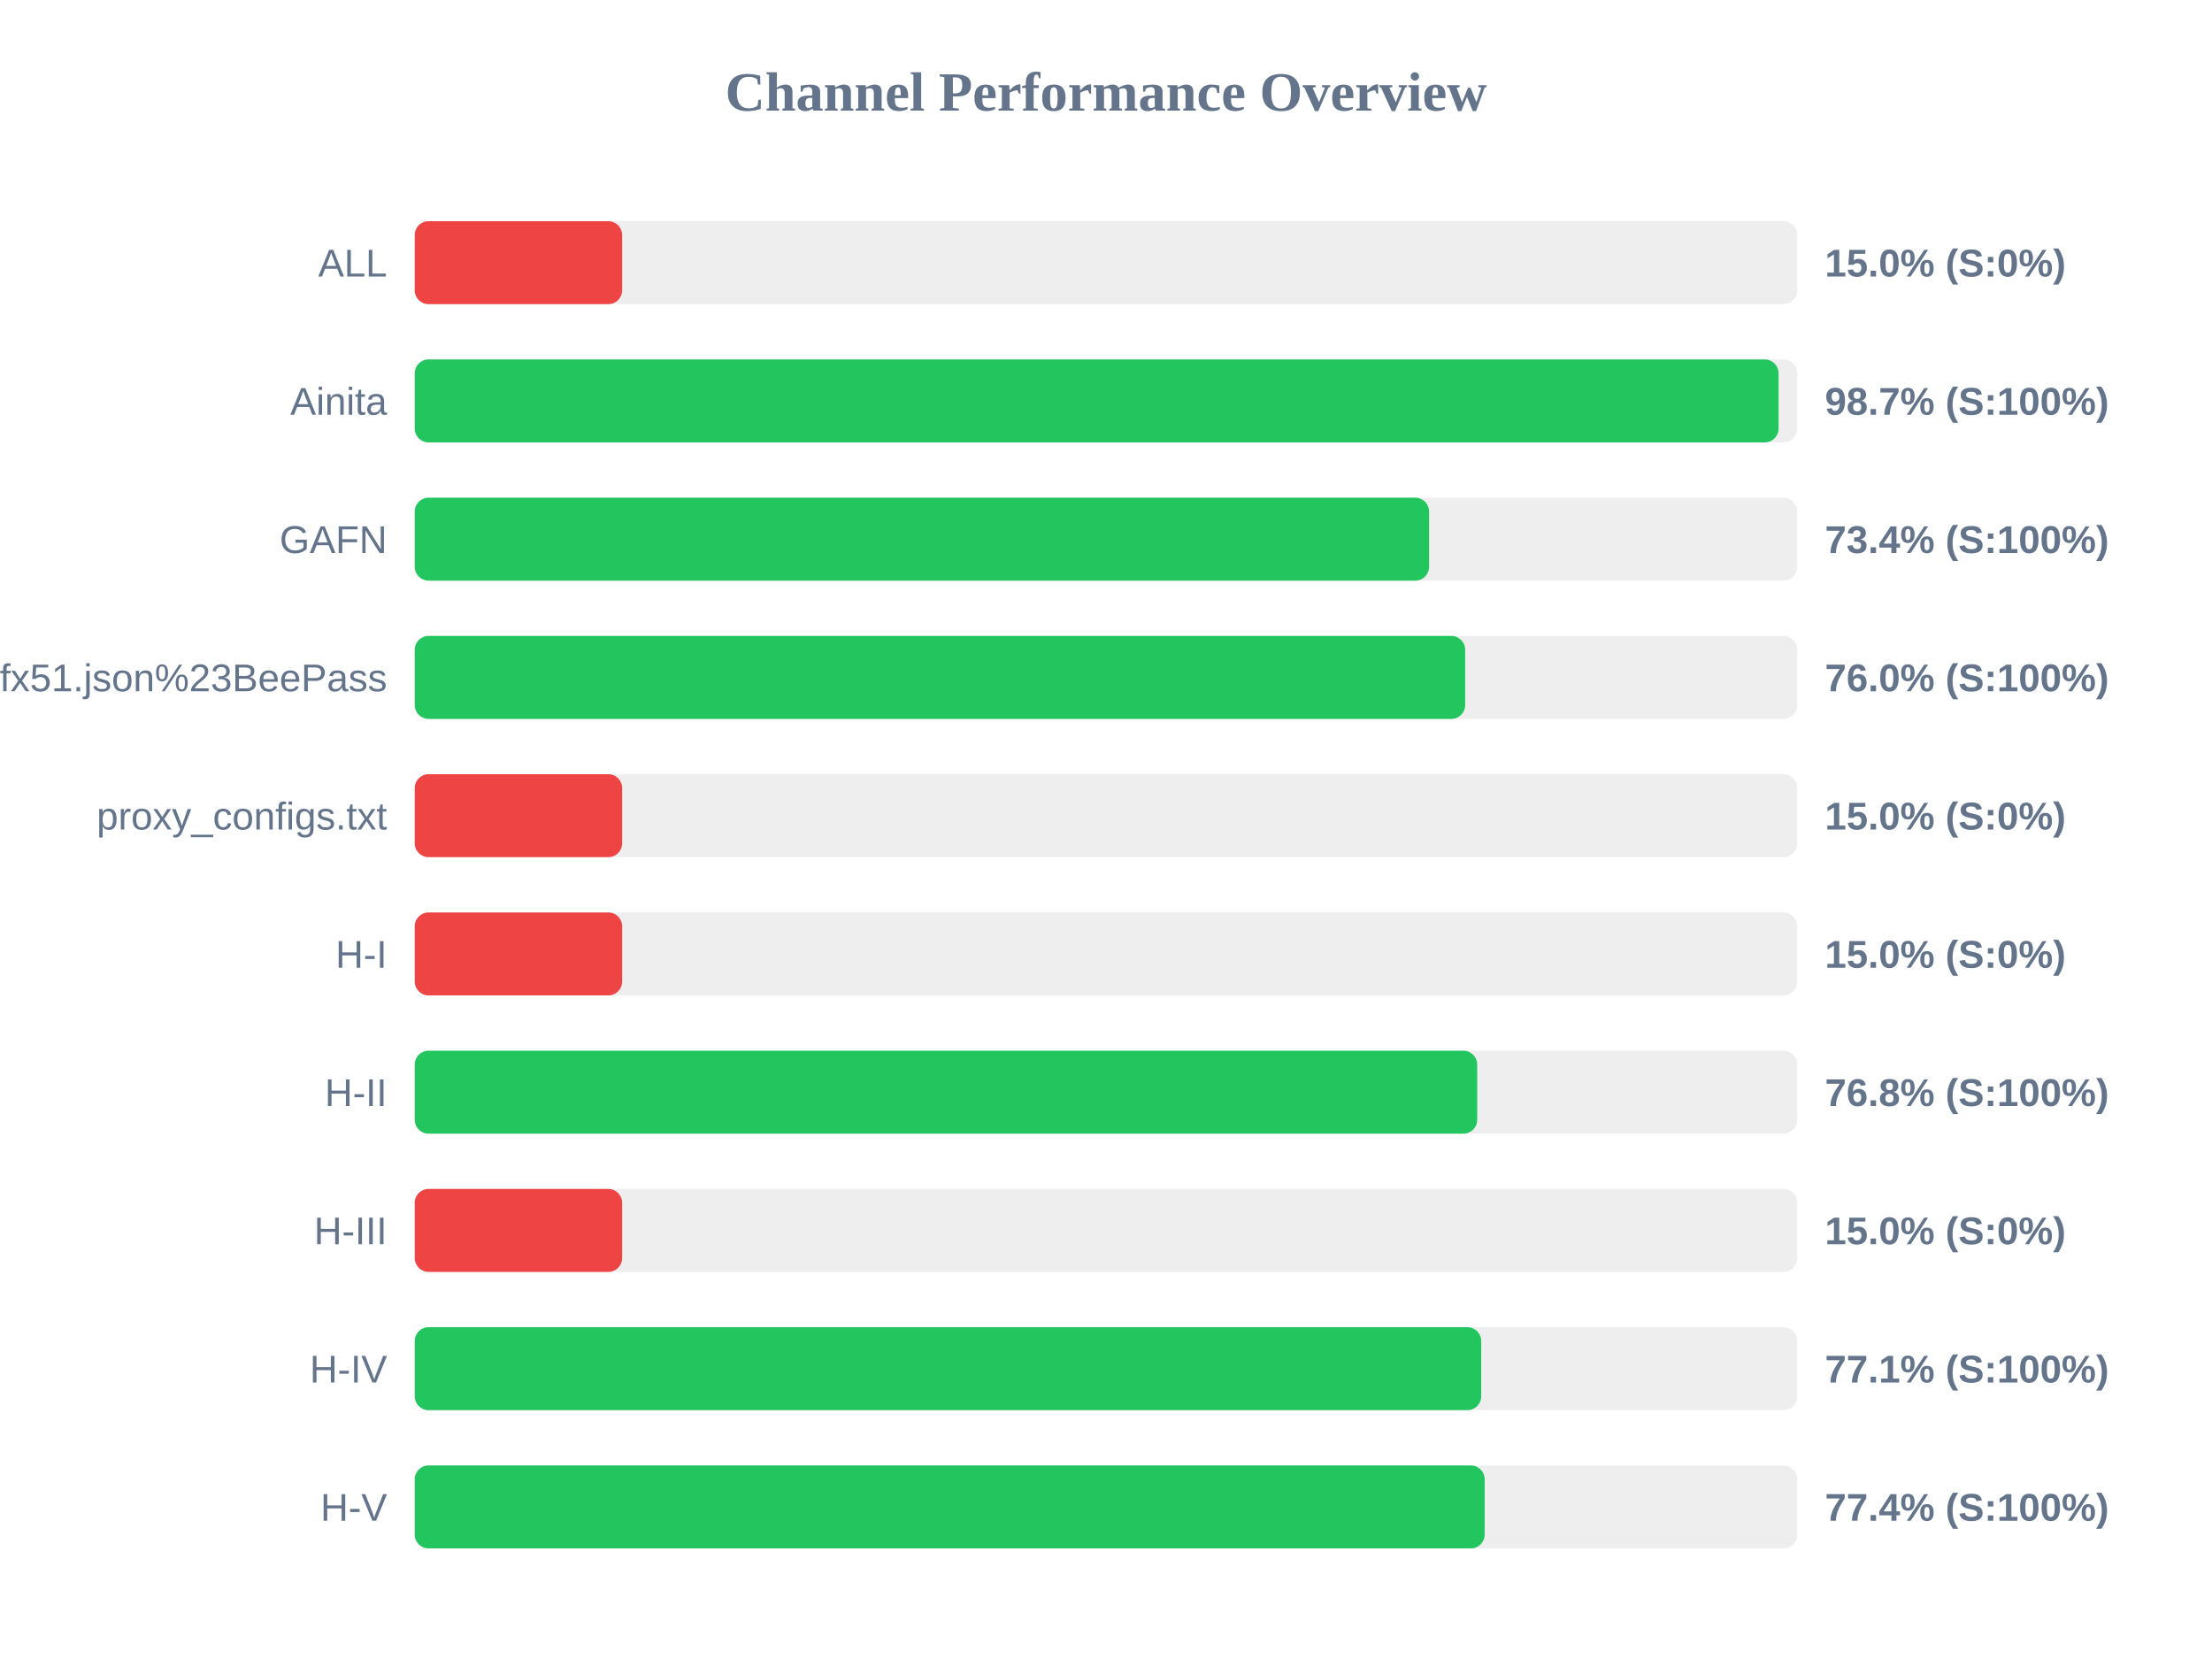
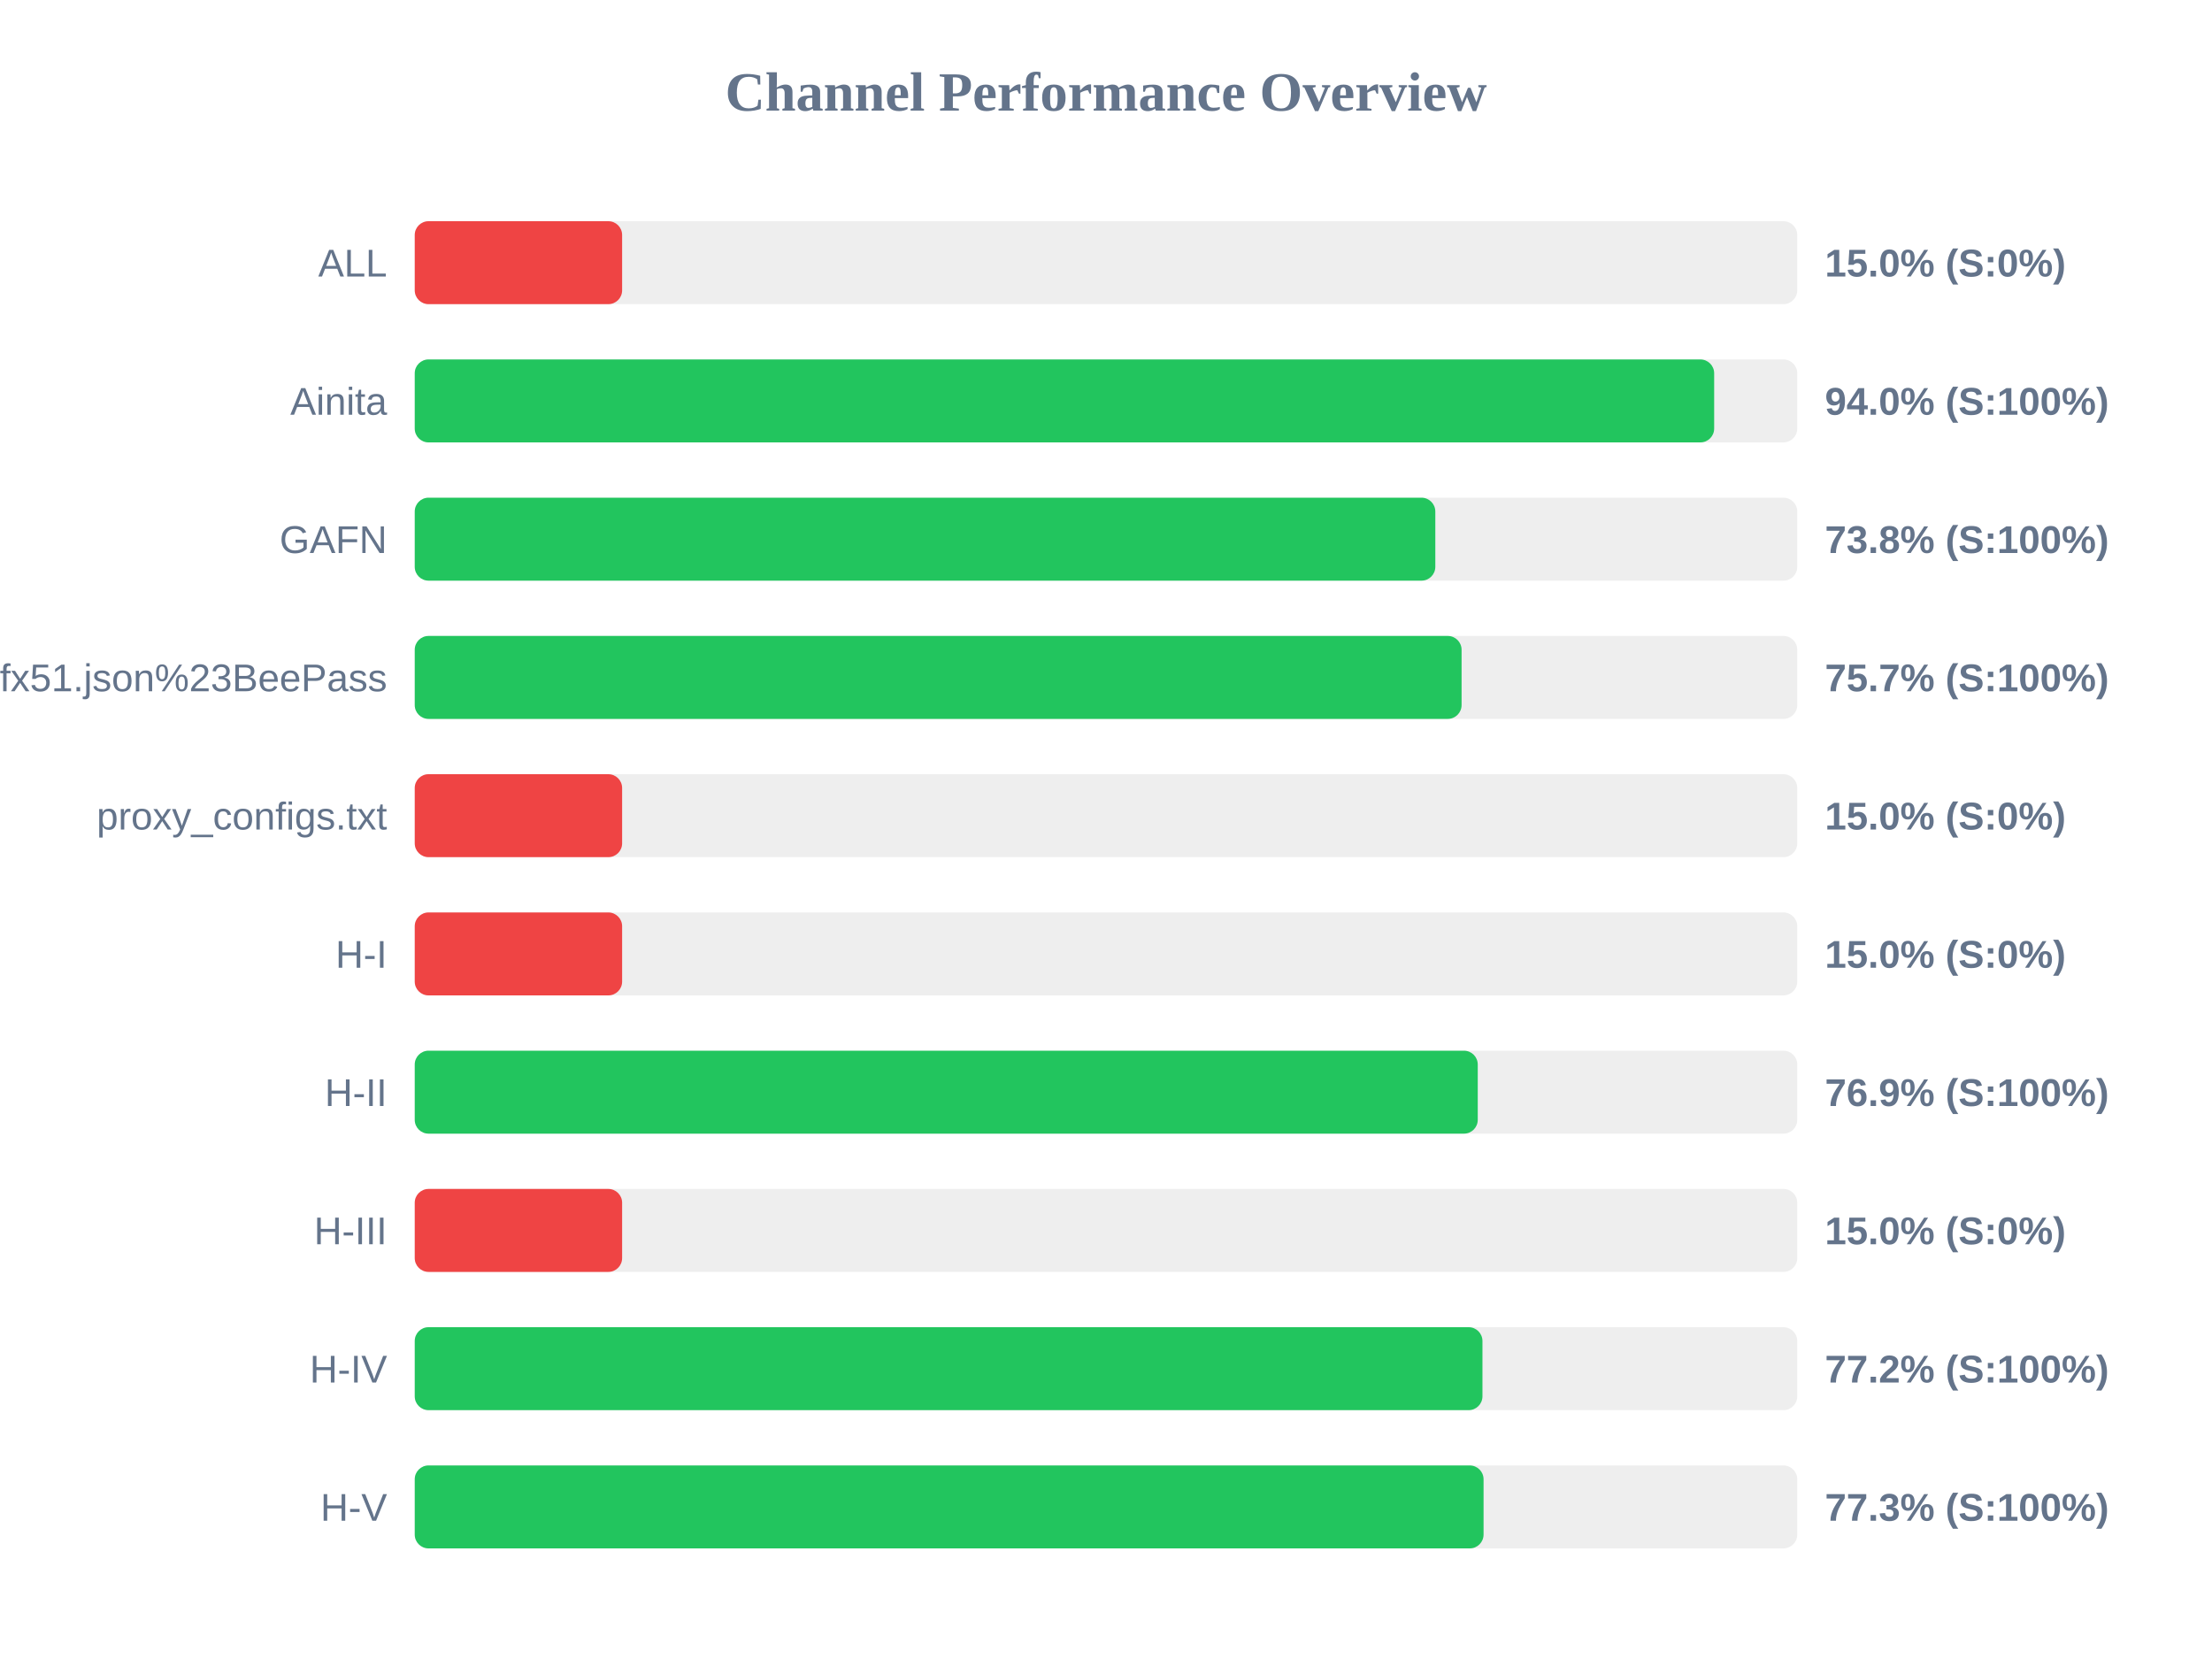
<svg xmlns="http://www.w3.org/2000/svg" width="800" height="600" version="1.1">
  <style>
        .row { font: 14px Arial; fill: #64748b; }
        .score { font: bold 14px Arial; fill: #64748b; }
    </style>
  <text x="400" y="40" text-anchor="middle" font-size="20px" font-weight="bold" fill="#64748b">Channel Performance Overview</text>
  <rect x="150" y="80" width="500" height="30" fill="#eee" rx="5" />
  <rect x="150" y="80" width="75.0" height="30" fill="#ef4444" rx="5" />
  <text x="140" y="100" text-anchor="end" class="row">ALL</text>
  <text x="660" y="100" text-anchor="start" class="score">15.0% (S:0%)</text>
  <rect x="150" y="130" width="500" height="30" fill="#eee" rx="5" />
-   <rect x="150" y="130" width="493.25" height="30" fill="#22c55e" rx="5" />
+   <rect x="150" y="130" width="469.95" height="30" fill="#22c55e" rx="5" />
  <text x="140" y="150" text-anchor="end" class="row">Ainita</text>
-   <text x="660" y="150" text-anchor="start" class="score">98.7% (S:100%)</text>
+   <text x="660" y="150" text-anchor="start" class="score">94.0% (S:100%)</text>
  <rect x="150" y="180" width="500" height="30" fill="#eee" rx="5" />
-   <rect x="150" y="180" width="366.85" height="30" fill="#22c55e" rx="5" />
+   <rect x="150" y="180" width="369.1" height="30" fill="#22c55e" rx="5" />
  <text x="140" y="200" text-anchor="end" class="row">GAFN</text>
-   <text x="660" y="200" text-anchor="start" class="score">73.4% (S:100%)</text>
+   <text x="660" y="200" text-anchor="start" class="score">73.8% (S:100%)</text>
  <rect x="150" y="230" width="500" height="30" fill="#eee" rx="5" />
-   <rect x="150" y="230" width="379.9" height="30" fill="#22c55e" rx="5" />
+   <rect x="150" y="230" width="378.6" height="30" fill="#22c55e" rx="5" />
  <text x="140" y="250" text-anchor="end" class="row">sub?s=ssconf%3A%2F%2Fs3.amazonaws.com%2Fbeedynconprd%2Fzf38bv6oxi1nv3wfkpmxyfl8yj5fargza3foantoalu16vznl0ckxx7bgf1ufx51.json%23BeePass</text>
-   <text x="660" y="250" text-anchor="start" class="score">76.0% (S:100%)</text>
+   <text x="660" y="250" text-anchor="start" class="score">75.7% (S:100%)</text>
  <rect x="150" y="280" width="500" height="30" fill="#eee" rx="5" />
  <rect x="150" y="280" width="75.0" height="30" fill="#ef4444" rx="5" />
  <text x="140" y="300" text-anchor="end" class="row">proxy_configs.txt</text>
  <text x="660" y="300" text-anchor="start" class="score">15.0% (S:0%)</text>
  <rect x="150" y="330" width="500" height="30" fill="#eee" rx="5" />
  <rect x="150" y="330" width="75.0" height="30" fill="#ef4444" rx="5" />
  <text x="140" y="350" text-anchor="end" class="row">H-I</text>
  <text x="660" y="350" text-anchor="start" class="score">15.0% (S:0%)</text>
  <rect x="150" y="380" width="500" height="30" fill="#eee" rx="5" />
-   <rect x="150" y="380" width="384.25" height="30" fill="#22c55e" rx="5" />
+   <rect x="150" y="380" width="384.45" height="30" fill="#22c55e" rx="5" />
  <text x="140" y="400" text-anchor="end" class="row">H-II</text>
-   <text x="660" y="400" text-anchor="start" class="score">76.8% (S:100%)</text>
+   <text x="660" y="400" text-anchor="start" class="score">76.9% (S:100%)</text>
  <rect x="150" y="430" width="500" height="30" fill="#eee" rx="5" />
  <rect x="150" y="430" width="75.0" height="30" fill="#ef4444" rx="5" />
  <text x="140" y="450" text-anchor="end" class="row">H-III</text>
  <text x="660" y="450" text-anchor="start" class="score">15.0% (S:0%)</text>
  <rect x="150" y="480" width="500" height="30" fill="#eee" rx="5" />
-   <rect x="150" y="480" width="385.7" height="30" fill="#22c55e" rx="5" />
+   <rect x="150" y="480" width="386.15" height="30" fill="#22c55e" rx="5" />
  <text x="140" y="500" text-anchor="end" class="row">H-IV</text>
-   <text x="660" y="500" text-anchor="start" class="score">77.1% (S:100%)</text>
+   <text x="660" y="500" text-anchor="start" class="score">77.2% (S:100%)</text>
  <rect x="150" y="530" width="500" height="30" fill="#eee" rx="5" />
-   <rect x="150" y="530" width="386.95" height="30" fill="#22c55e" rx="5" />
+   <rect x="150" y="530" width="386.55" height="30" fill="#22c55e" rx="5" />
  <text x="140" y="550" text-anchor="end" class="row">H-V</text>
-   <text x="660" y="550" text-anchor="start" class="score">77.4% (S:100%)</text>
+   <text x="660" y="550" text-anchor="start" class="score">77.3% (S:100%)</text>
</svg>
